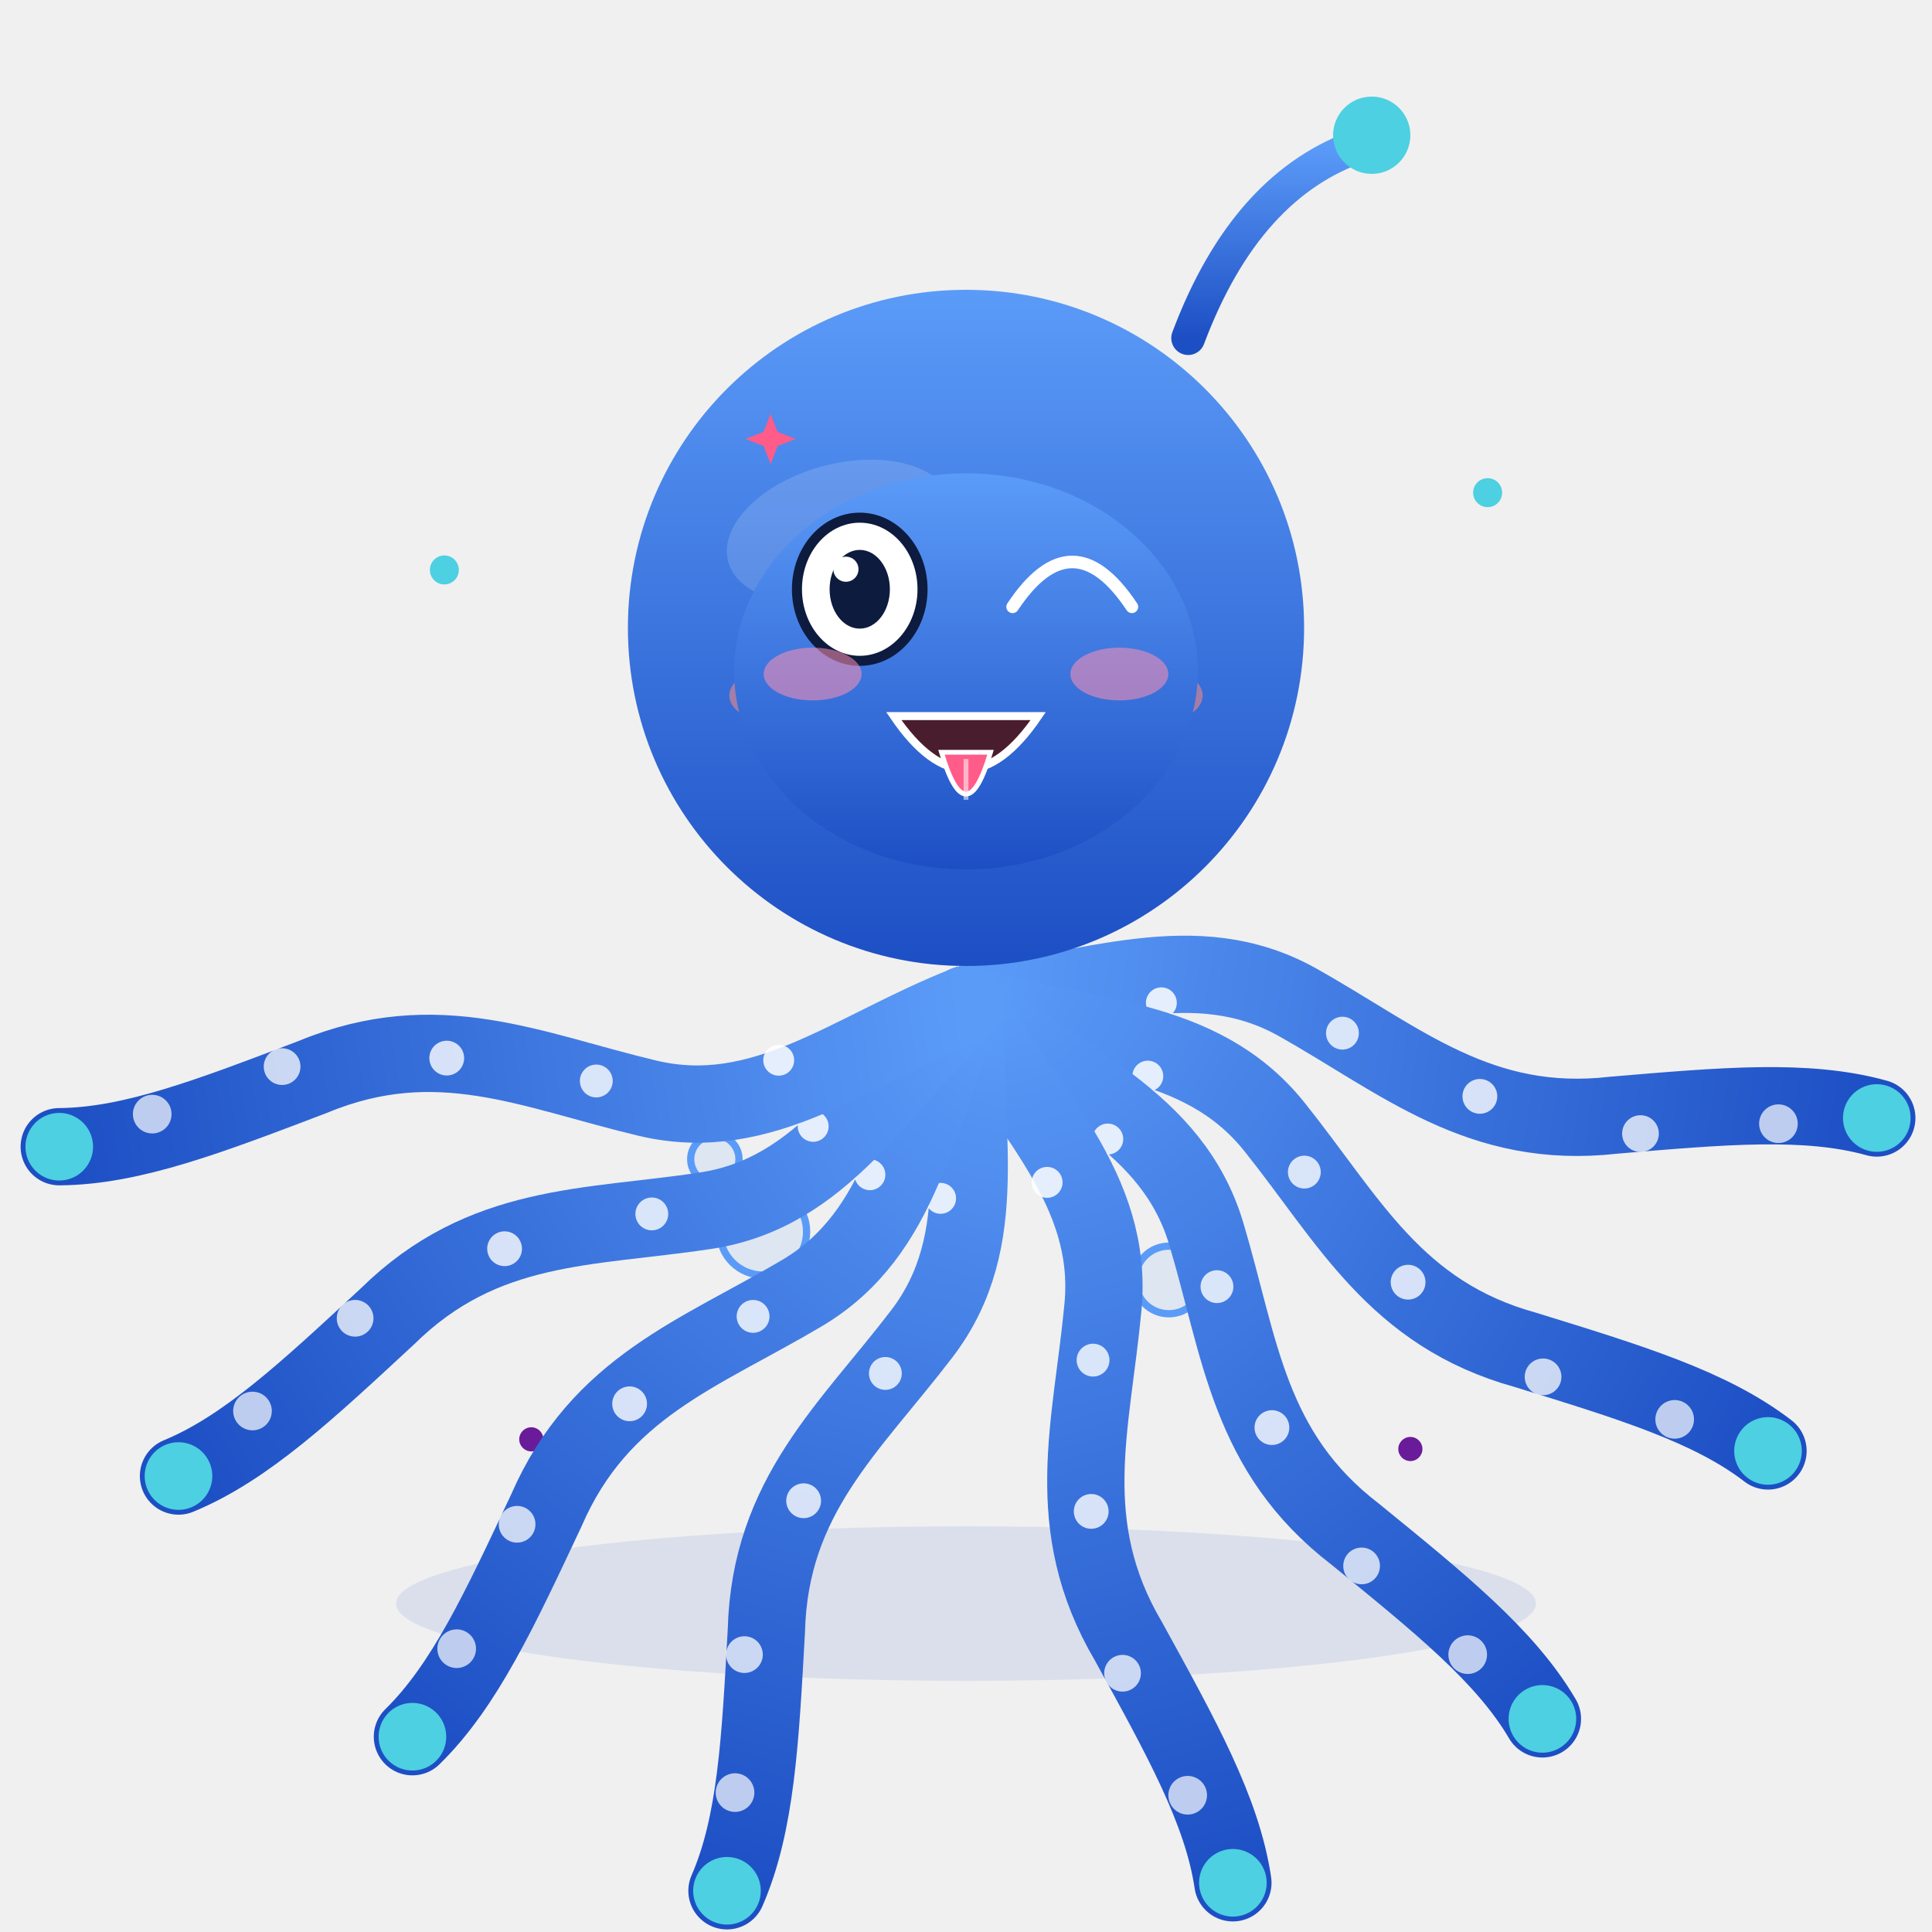
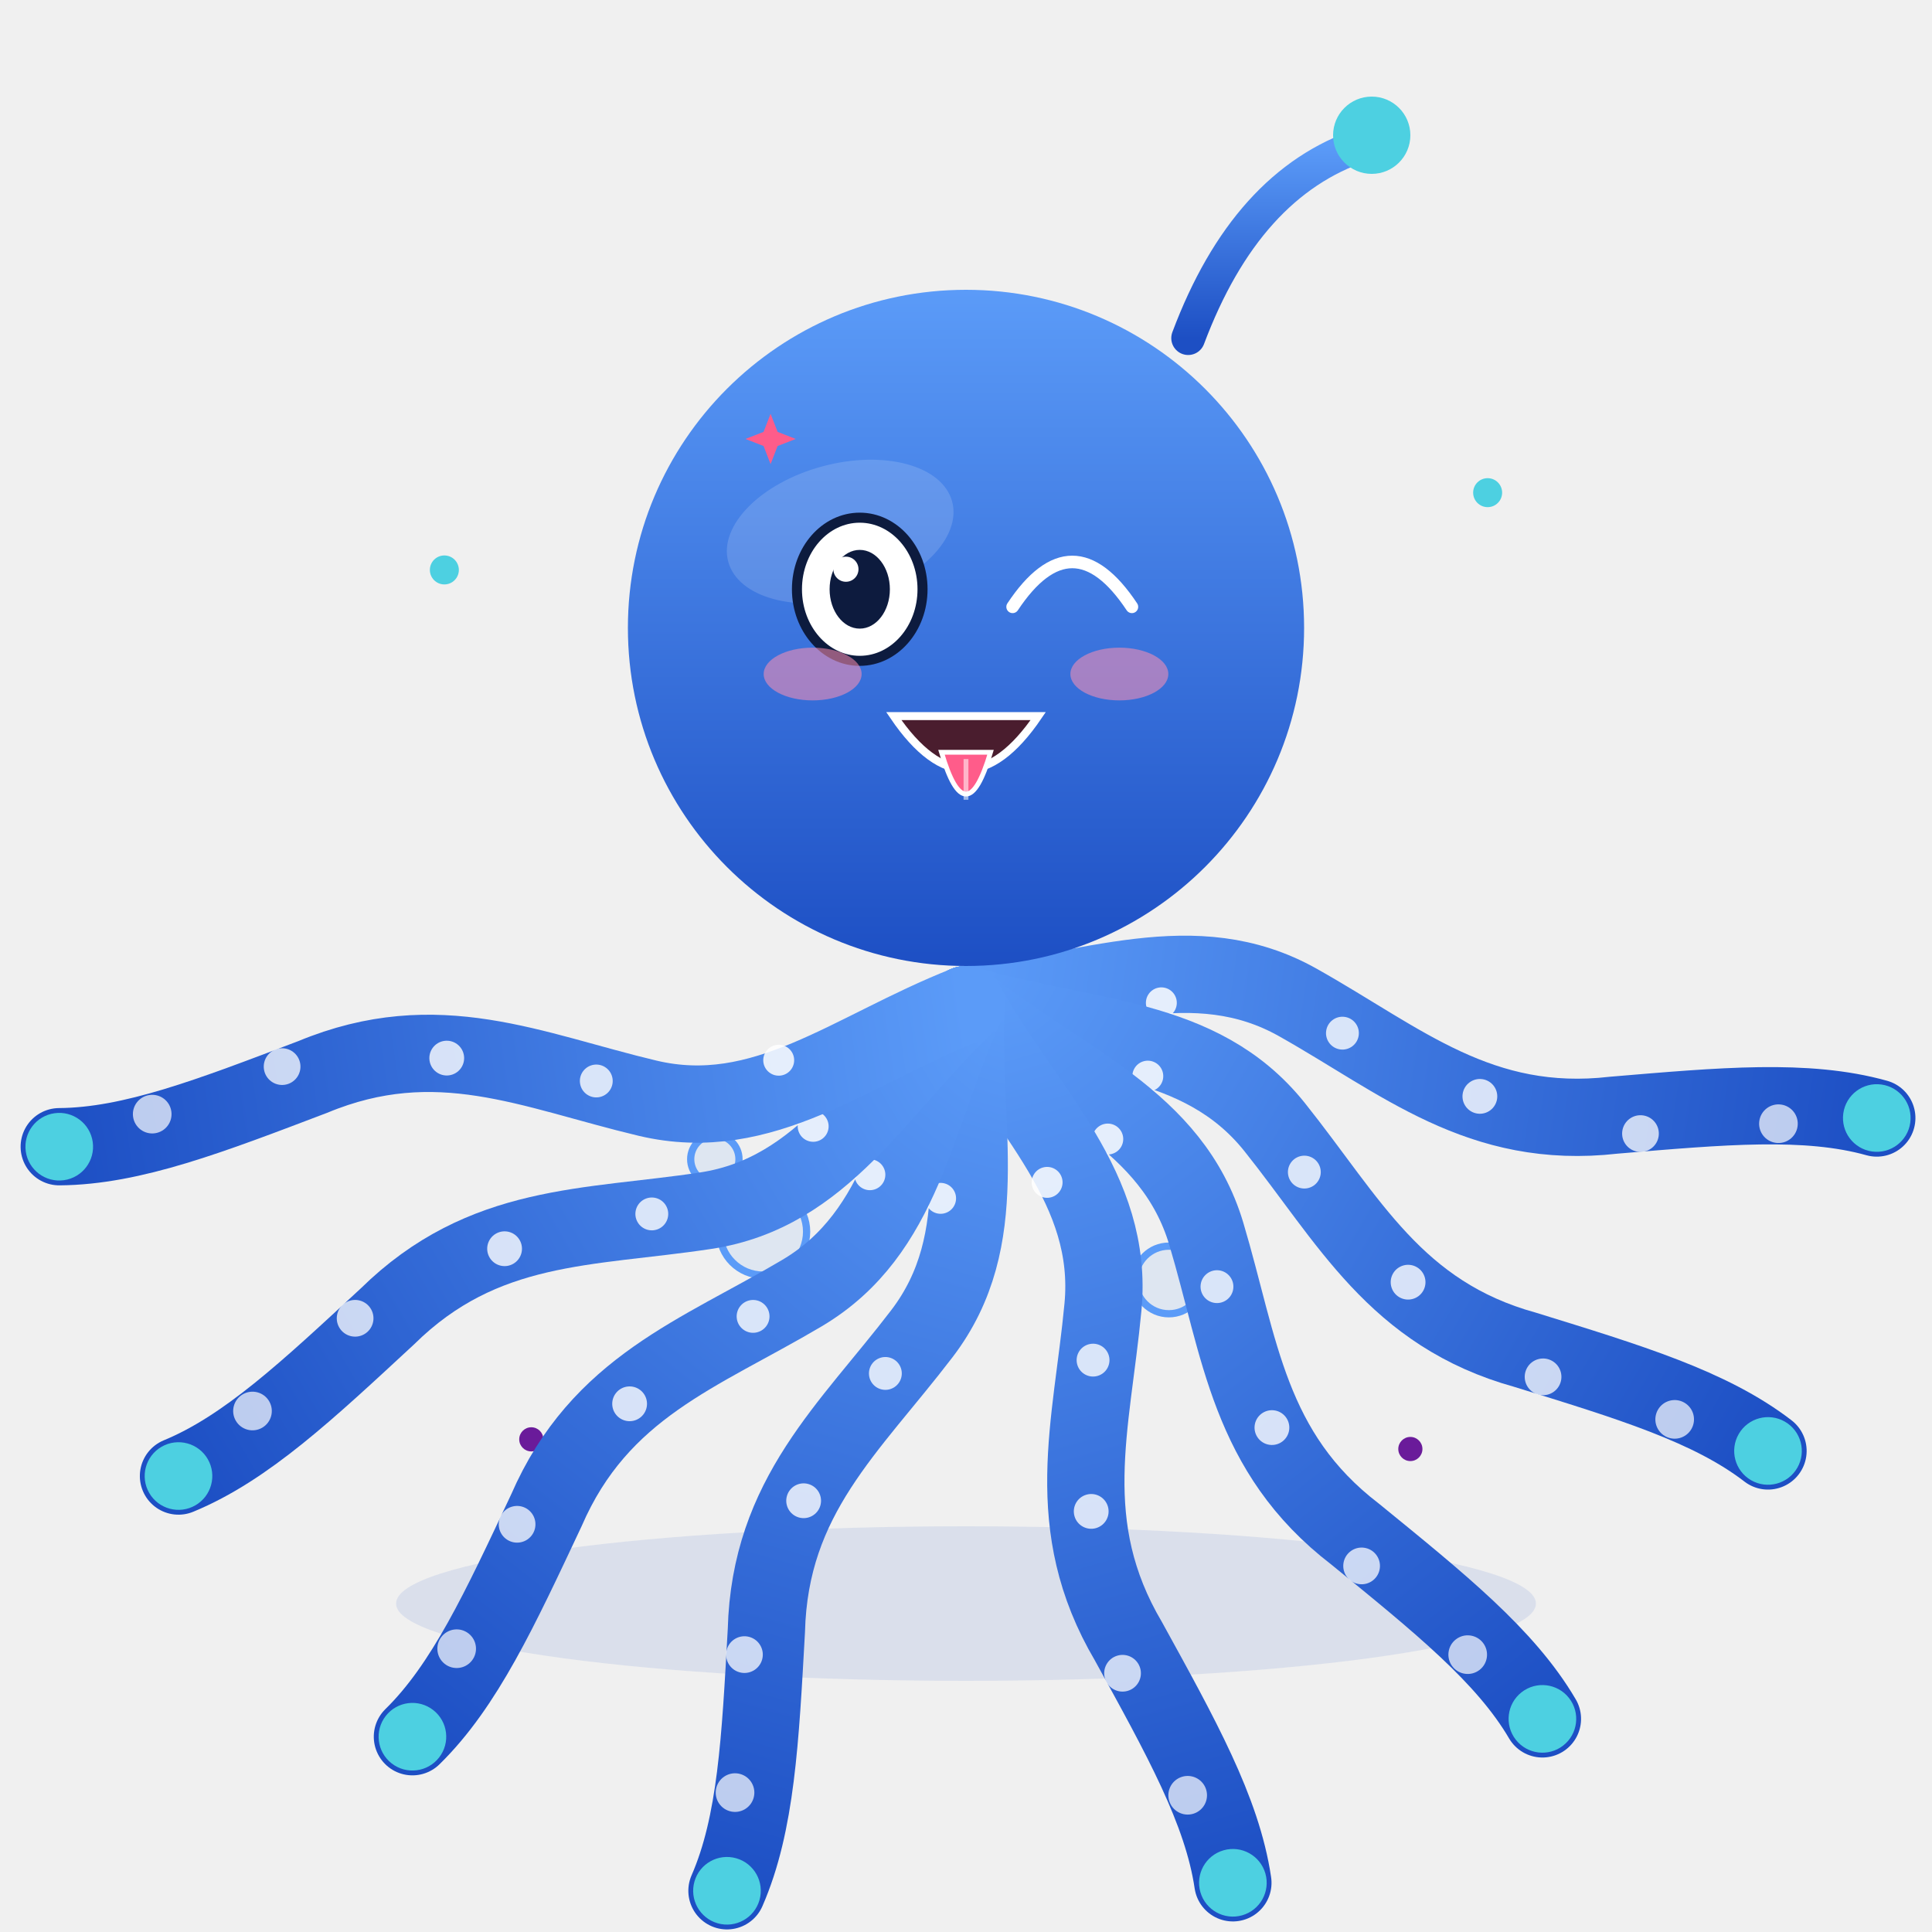
<svg xmlns="http://www.w3.org/2000/svg" viewBox="0 0 400 400" width="400" height="400" role="img" aria-label="小八爪 · 吐舌头 Tongue Out">
  <style>
.ex-motion { animation: ex-sway 2.0s ease-in-out infinite; transform-box: fill-box; transform-origin: 50% 50%; }
.ex-anim-tear { animation: ex-tear 1.8s ease-in infinite; transform-box: fill-box; transform-origin: center; }
.ex-anim-sweat { animation: ex-tear 1.5s ease-in infinite; transform-box: fill-box; transform-origin: center; }
.ex-anim-heart { animation: ex-heart 2.2s ease-out infinite; transform-box: fill-box; transform-origin: center; }
.ex-anim-spark { animation: ex-spark 1.9s ease-in-out infinite; transform-box: fill-box; transform-origin: center; }
.ex-anim-rain { animation: ex-rain 1.4s linear infinite; transform-box: fill-box; transform-origin: center; }
.ex-anim-confetti { animation: ex-confetti 2.4s linear infinite; transform-box: fill-box; transform-origin: center; }
.ex-anim-pulse { animation: ex-pulse 1.6s ease-in-out infinite; transform-box: fill-box; transform-origin: center; }
.ex-anim-knock { animation: ex-knock 0.55s ease-in-out infinite; transform-box: fill-box; transform-origin: center; }
.ex-anim-knockline { animation: ex-knockline 0.55s ease-out infinite; transform-box: fill-box; transform-origin: center; }
.ex-anim-palm { animation: ex-palm 0.9s ease-in-out infinite; transform-box: fill-box; transform-origin: center; }
.ex-anim-steam { animation: ex-steam 1.8s ease-out infinite; transform-box: fill-box; transform-origin: center; }
.ex-anim-shock { animation: ex-shock 0.5s ease-in-out infinite; transform-box: fill-box; transform-origin: center; }
.ex-anim-please { animation: ex-please 1.4s ease-in-out infinite; transform-box: fill-box; transform-origin: center; }
.ex-anim-drift { animation: ex-drift 4.5s ease-in-out infinite; transform-box: fill-box; transform-origin: center; }
@keyframes ex-sway { 0%,100% { transform: rotate(0deg); } 50% { transform: rotate(3deg); } }
@keyframes ex-tear { 0% { transform: translateY(0); opacity: 0; } 18% { opacity: 1; } 100% { transform: translateY(14.3px); opacity: 0; } }
@keyframes ex-heart { 0% { transform: translateY(0) scale(.65); opacity: 0; } 20% { opacity: 1; } 100% { transform: translateY(-23.4px) scale(1.15); opacity: 0; } }
@keyframes ex-spark { 0%,100% { transform: scale(.6) rotate(0deg); opacity: .3; } 50% { transform: scale(1.15) rotate(25deg); opacity: 1; } }
@keyframes ex-rain { 0% { transform: translateY(0); opacity: 0; } 20% { opacity: 1; } 100% { transform: translateY(15.6px); opacity: 0; } }
@keyframes ex-confetti { 0% { transform: translateY(-4.55px) rotate(0deg); opacity: 1; } 100% { transform: translateY(20.8px) rotate(200deg); opacity: 0; } }
@keyframes ex-pulse { 0%,100% { transform: scale(1); opacity: .35; } 50% { transform: scale(1.18); opacity: .7; } }
@keyframes ex-knock { 0%,100% { transform: translateX(5.85px); } 35% { transform: translateX(0); } }
@keyframes ex-knockline { 0%,100% { transform: scaleX(.6); opacity: .35; } 35% { transform: scaleX(1); opacity: 1; } }
@keyframes ex-palm { 0%,100% { transform: translateY(0) rotate(0deg); } 50% { transform: translateY(-1.56px) rotate(-4deg); } }
@keyframes ex-steam { 0% { transform: translateY(0); opacity: .7; } 100% { transform: translateY(-11.7px); opacity: 0; } }
@keyframes ex-shock { 0%,100% { transform: scaleX(.7); opacity: .4; } 50% { transform: scaleX(1.25); opacity: 1; } }
@keyframes ex-please { 0%,100% { transform: translateY(0); } 50% { transform: translateY(-2.34px); } }
@keyframes ex-drift { 0%,100% { transform: translateY(0); } 50% { transform: translateY(-2.6px); } }
@media (prefers-reduced-motion: reduce) {
  .ex-motion, [class*="ex-anim-"] { animation: none !important; }
}
</style>
  <g class="ex-motion ex-tongue">
    <g class="ex-base">
      <defs>
        <linearGradient id="bodyGrad" x1="0" y1="0" x2="0" y2="1">
          <stop offset="0%" stop-color="#5b9bf8" />
          <stop offset="100%" stop-color="#1d4fc4" />
        </linearGradient>
        <path id="tentaclePath" d="M0,0 C6,25 19,45 10,68 C1,91 -11,109 -4,136 C1,158 5,175 3,190" fill="none" stroke="url(#bodyGrad)" stroke-width="16" stroke-linecap="round" />
        <g id="tentacleUnit">
          <use href="#tentaclePath" />
          <circle cx="6" cy="40" r="3.2" fill="#fff" opacity="0.85" />
          <circle cx="5" cy="78" r="3.4" fill="#fff" opacity="0.8" />
          <circle cx="-4" cy="108" r="3.6" fill="#fff" opacity="0.8" />
          <circle cx="-7" cy="142" r="3.8" fill="#fff" opacity="0.75" />
          <circle cx="-1" cy="170" r="4" fill="#fff" opacity="0.7" />
          <circle cx="3" cy="190" r="7" fill="#4dd0e1">
        
        
      </circle>
        </g>
      </defs>
      <circle cx="92" cy="118" r="3" fill="#4dd0e1" />
      <circle cx="308" cy="102" r="3" fill="#4dd0e1" />
      <circle cx="110" cy="298" r="2.5" fill="#6a1b9a" />
      <circle cx="292" cy="300" r="2.5" fill="#6a1b9a" />
      <g stroke="#5b9bf8" fill="rgba(91,155,248,0.12)" stroke-width="1.5">
        <circle cx="158" cy="255" r="9" />
        <circle cx="242" cy="265" r="7" />
        <circle cx="200" cy="250" r="5" />
        <circle cx="148" cy="240" r="5" />
      </g>
      <ellipse cx="200" cy="332" rx="118" ry="16" fill="rgba(29,79,196,0.10)">
    
  </ellipse>
      <g>
        <g>
          <g transform="translate(200 208)">
            <g transform="rotate(-82)">
              <g>
                <use href="#tentacleUnit" />
              </g>
            </g>
            <g transform="rotate(-60)">
              <g>
                <use href="#tentacleUnit" />
              </g>
            </g>
            <g transform="rotate(-38)">
              <g>
                <use href="#tentacleUnit" />
              </g>
            </g>
            <g transform="rotate(-16)">
              <g>
                <use href="#tentacleUnit" />
              </g>
            </g>
            <g transform="rotate(16)">
              <g>
                <use href="#tentacleUnit" />
              </g>
            </g>
            <g transform="rotate(38)">
              <g>
                <use href="#tentacleUnit" />
              </g>
            </g>
            <g transform="rotate(60)">
              <g>
                <use href="#tentacleUnit" />
              </g>
            </g>
            <g transform="rotate(82)">
              <g>
                <use href="#tentacleUnit" />
              </g>
            </g>
          </g>
          <g transform="translate(200 130)">
            <circle r="70" fill="url(#bodyGrad)" />
            <ellipse cx="-20" cy="-26" rx="24" ry="14" fill="#fff" opacity="0.15" transform="rotate(-15)" />
            <path d="M46,-60 Q58,-92 82,-100" fill="none" stroke="url(#bodyGrad)" stroke-width="7" stroke-linecap="round" />
            <circle cx="84" cy="-102" r="8" fill="#4dd0e1">
          
        </circle>
-             <g transform="translate(-22 -8)">
-               <g>
-                 <ellipse rx="14" ry="12" fill="#0d1b3e" />
-                 <circle cx="5" cy="-4" r="4.5" fill="#fff" />
-               </g>
-             </g>
-             <g transform="translate(22 -8)">
-               <g>
-                 <ellipse rx="14" ry="12" fill="#0d1b3e" />
-                 <circle cx="-5" cy="-4" r="4.5" fill="#fff" />
-               </g>
-             </g>
-             <ellipse cx="-40" cy="14" rx="9" ry="5.5" fill="#ff8a80" opacity="0.55" />
-             <ellipse cx="40" cy="14" rx="9" ry="5.5" fill="#ff8a80" opacity="0.55" />
-             <path d="M-18,20 Q0,34 18,20" fill="none" stroke="#0d1b3e" stroke-width="4" stroke-linecap="round" />
          </g>
        </g>
      </g>
    </g>
    <g class="ex-face">
-       <ellipse cx="200" cy="139" rx="48" ry="41" fill="url(#bodyGrad)" />
      <ellipse cx="178" cy="122" rx="13" ry="14.82" fill="#FFFFFF" stroke="#0D1B3E" stroke-width="2.08" />
      <ellipse cx="178" cy="122" rx="6.24" ry="8.15" fill="#0D1B3E" />
      <circle cx="175.14" cy="117.85" r="2.6" fill="#FFFFFF" />
      <path d="M 209.65,125.64 Q 222,107.05 234.35,125.64" fill="none" stroke="#FFFFFF" stroke-width="2.6" stroke-linecap="round" />
      <path d="M 185.05,148.26 Q 200,170.26 214.95,148.26 Z" fill="#4A1D2E" stroke="#FFFFFF" stroke-width="1.66" />
      <path d="M 194.92,155.75 Q 200,173.06 205.08,155.75 Z" fill="#FF5C8A" stroke="#FFFFFF" stroke-width="1" />
      <path d="M 200,157.15 L 200,165.58" stroke="#FFFFFF" stroke-width="1" opacity=".55" />
      <ellipse cx="168.25" cy="139.55" rx="10.14" ry="5.46" fill="#FF8FB3" opacity="0.55" />
      <ellipse cx="231.75" cy="139.55" rx="10.14" ry="5.46" fill="#FF8FB3" opacity="0.55" />
      <path class="ex-anim-spark" style="animation-delay:0.2s" d="M 159.54,85.68 L 161,89.42 L 164.74,90.88 L 161,92.34 L 159.54,96.08 L 158.09,92.34 L 154.34,90.88 L 158.09,89.42 Z" fill="#FF5C8A" />
    </g>
  </g>
</svg>
